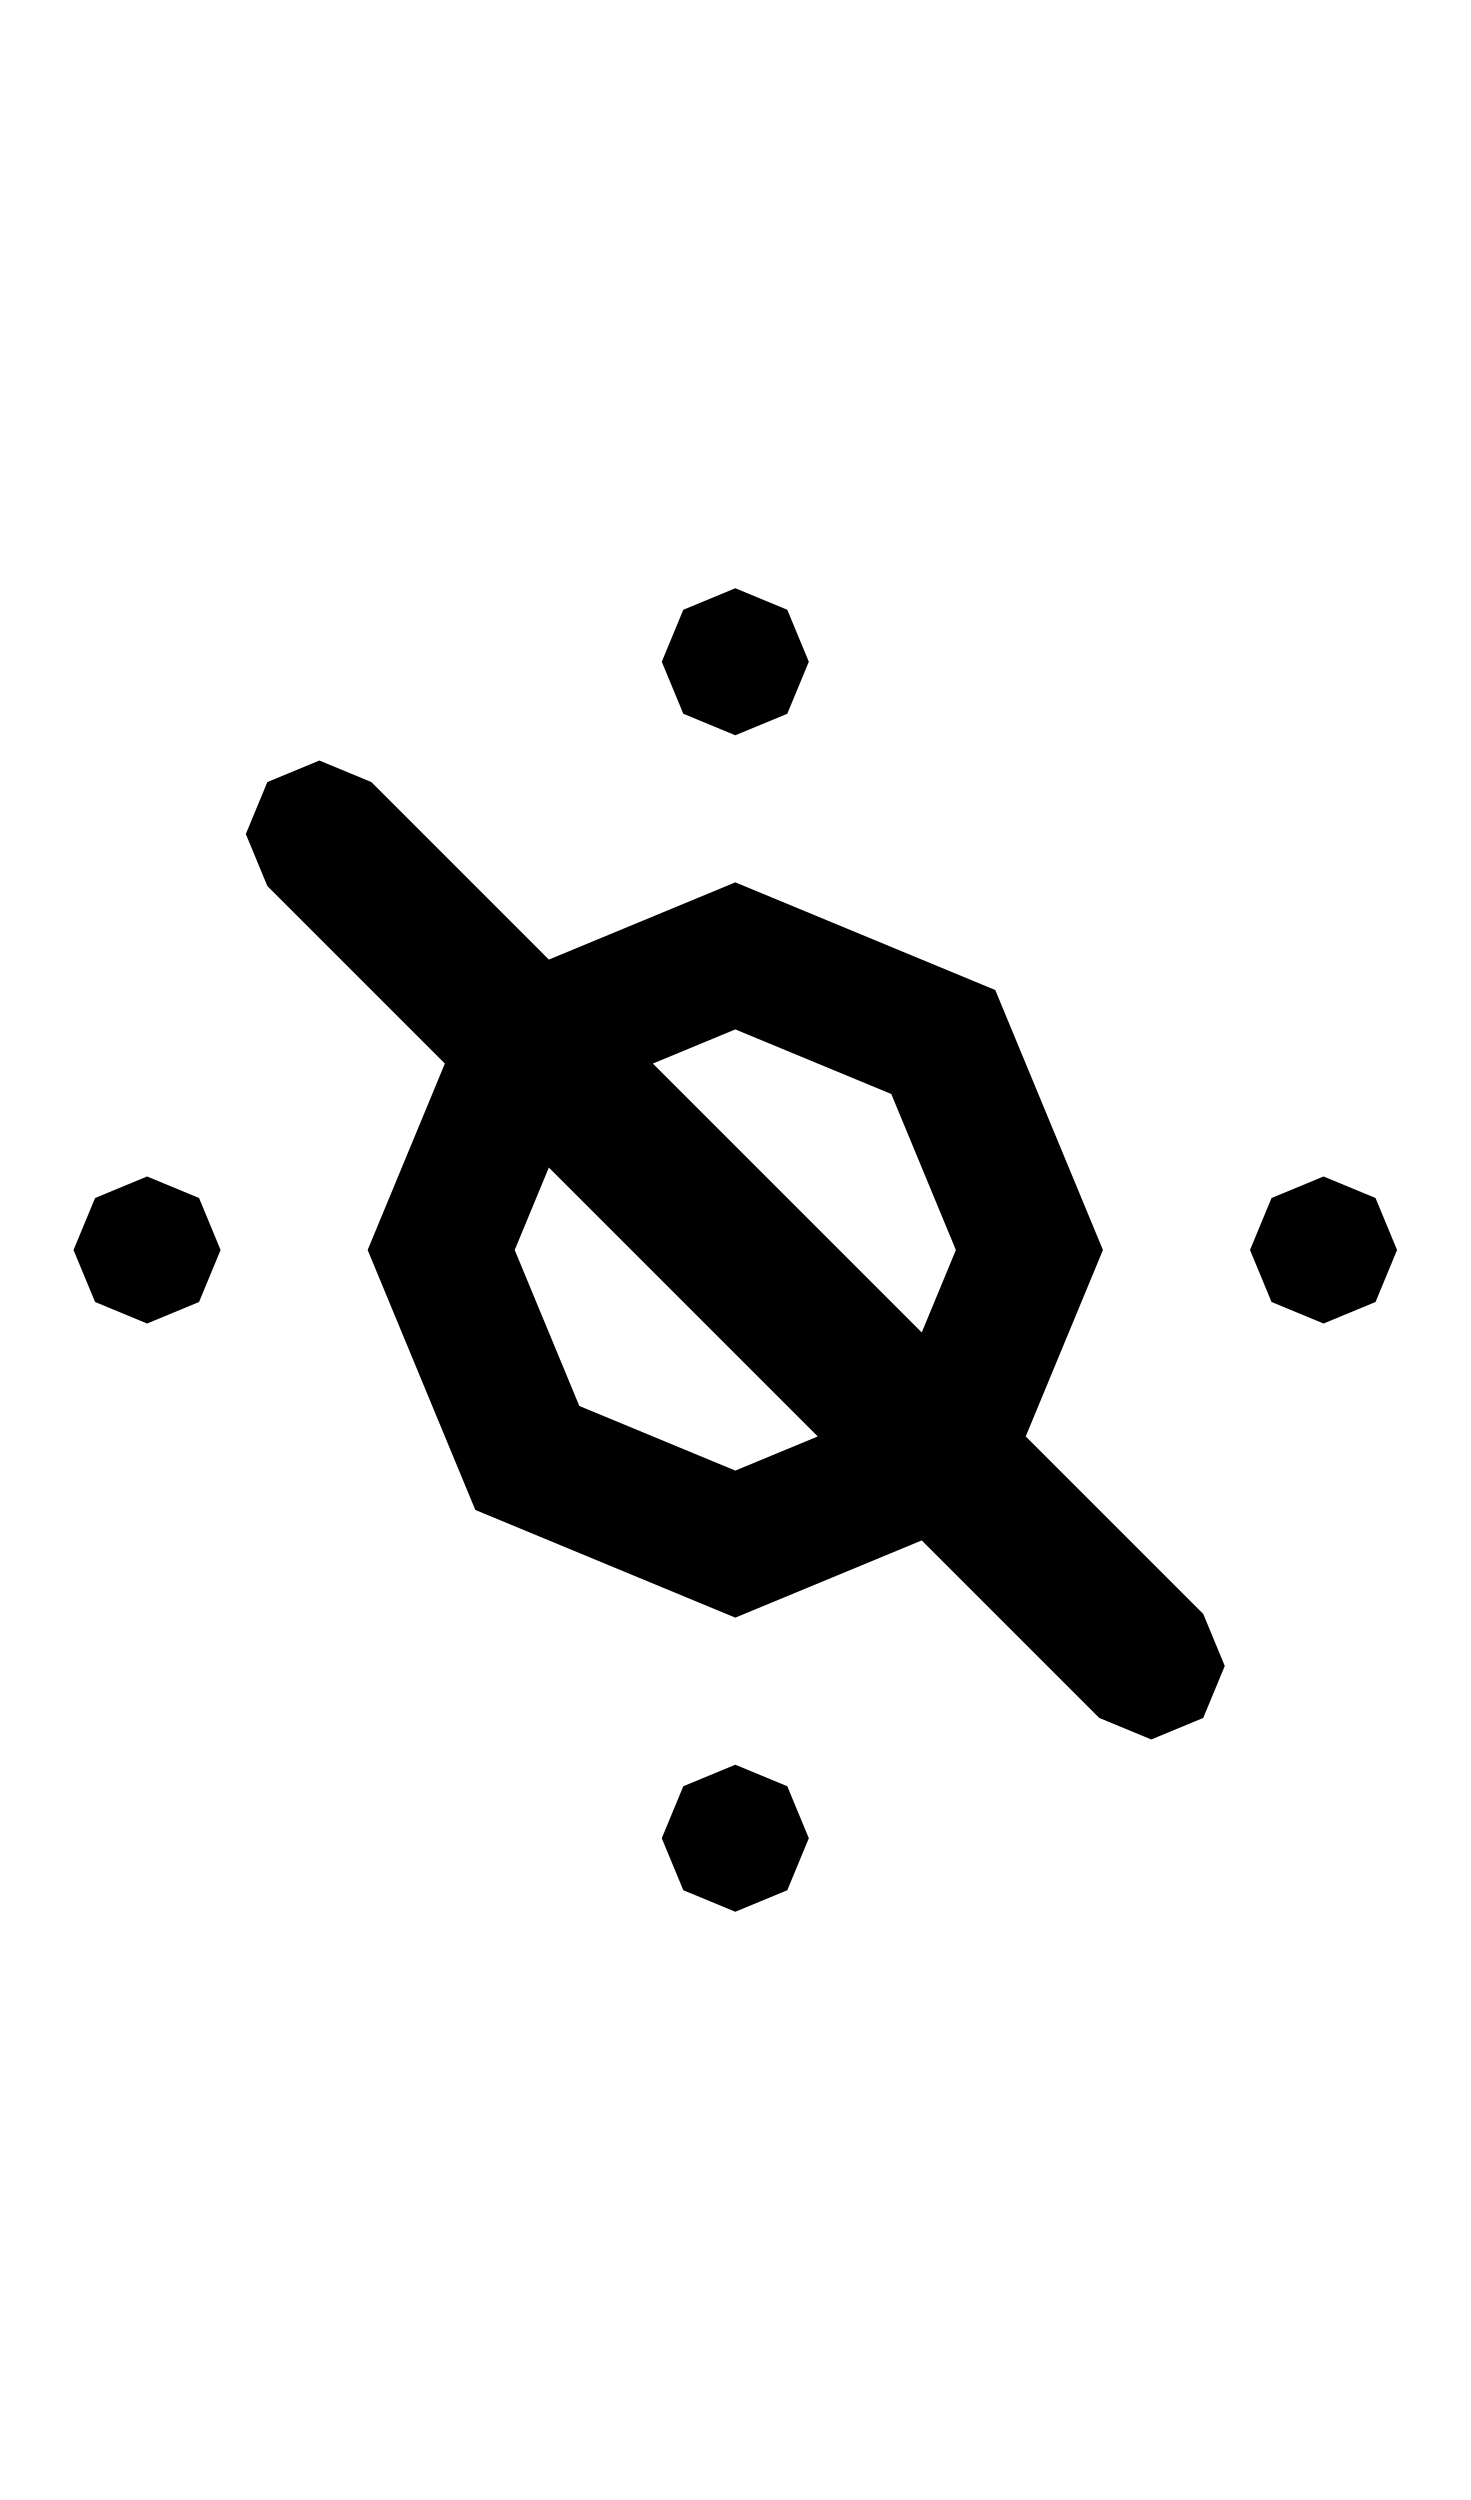
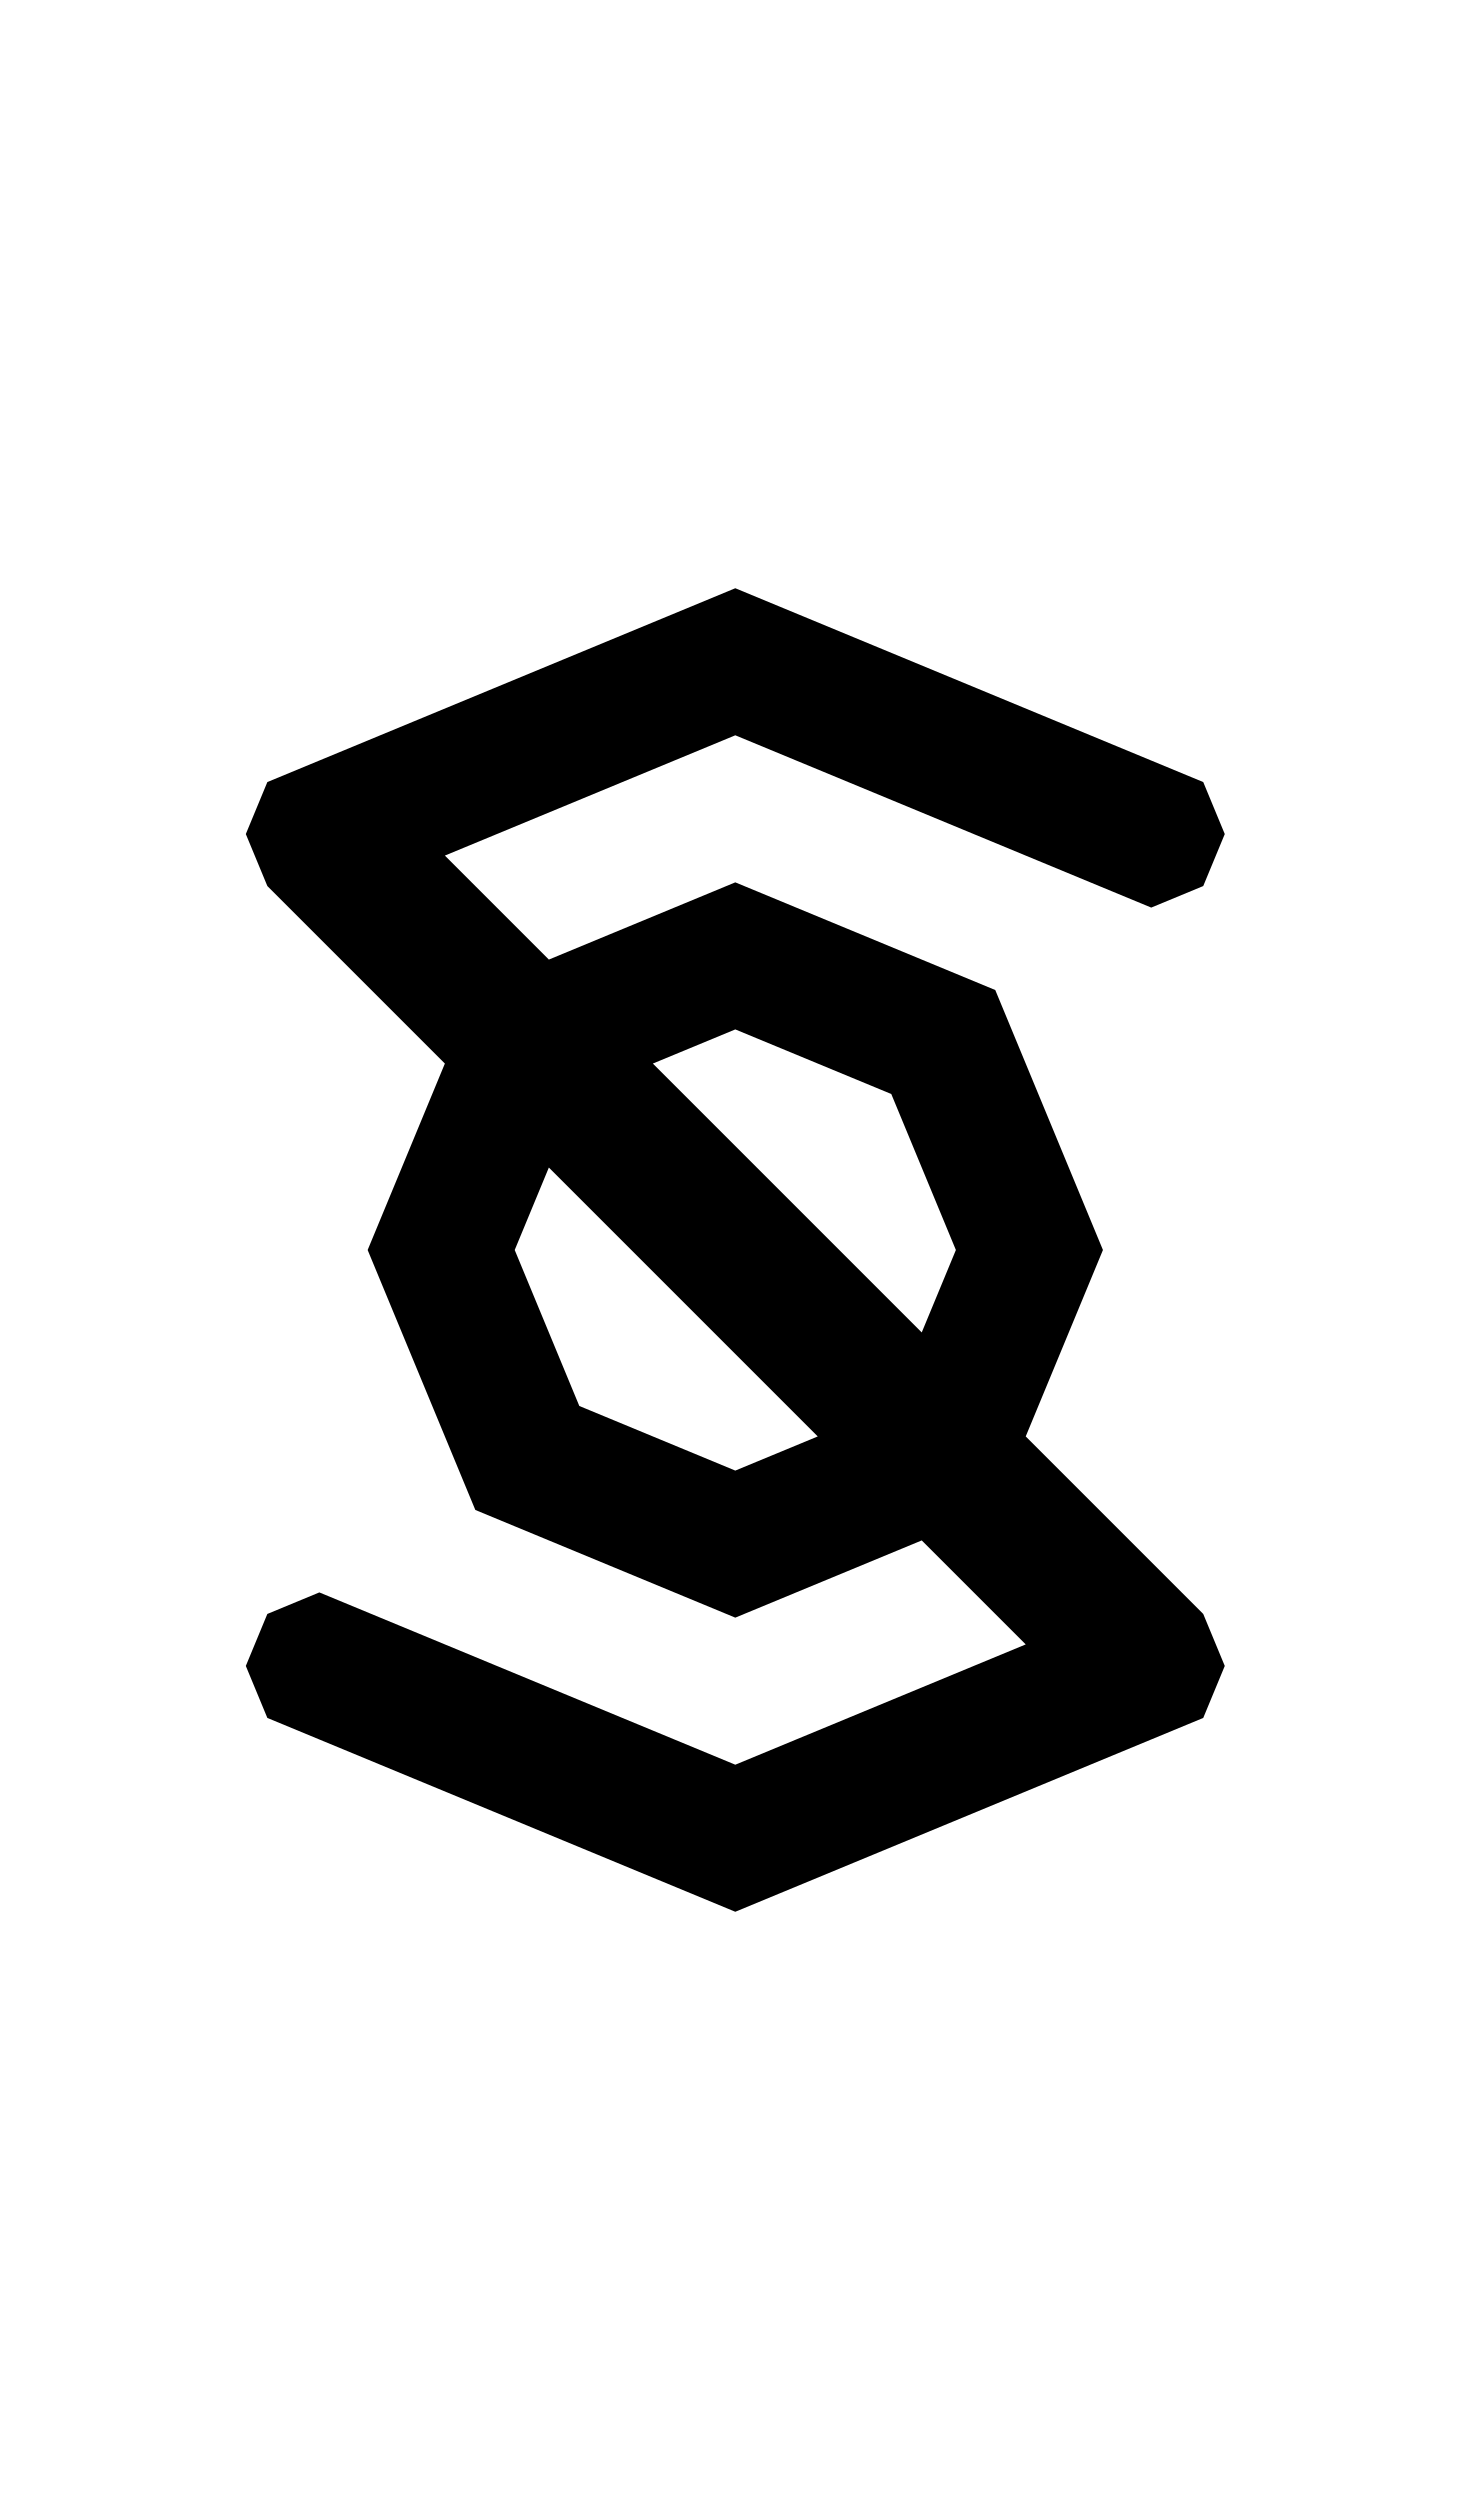
- <svg xmlns="http://www.w3.org/2000/svg" width="500" height="850" version="1.1" id="svg3">
-   <defs id="defs3" />
-   <path id="path1" d="M 250 200 L 232.322 207.322 L 225 225 L 232.322 242.678 L 250 250 L 267.678 242.678 L 275 225 L 267.678 207.322 L 250 200 z M 108.578 258.578 L 90.9 265.9 L 83.578 283.578 L 90.9 301.256 L 151.256 361.611 L 125 425 L 161.611 513.389 L 250 550 L 313.389 523.744 L 373.744 584.1 L 391.422 591.422 L 409.1 584.1 L 416.422 566.422 L 409.1 548.744 L 348.744 488.389 L 375 425 L 338.389 336.611 L 250 300 L 186.611 326.256 L 126.256 265.9 L 108.578 258.578 z M 250 350 L 303.033 371.967 L 325 425 L 313.389 453.033 L 221.967 361.611 L 250 350 z M 186.611 396.967 L 278.033 488.389 L 250 500 L 196.967 478.033 L 175 425 L 186.611 396.967 z M 50 400 L 32.322 407.322 L 25 425 L 32.322 442.678 L 50 450 L 67.678 442.678 L 75 425 L 67.678 407.322 L 50 400 z M 450 400 L 432.322 407.322 L 425 425 L 432.322 442.678 L 450 450 L 467.678 442.678 L 475 425 L 467.678 407.322 L 450 400 z M 250 600 L 232.322 607.322 L 225 625 L 232.322 642.678 L 250 650 L 267.678 642.678 L 275 625 L 267.678 607.322 L 250 600 z " />
+ <svg xmlns="http://www.w3.org/2000/svg" width="500" height="850">
+   <path d="M 250 199.998 L 108.578 258.578 L 90.9 265.9 L 83.578 283.578 L 90.9 301.256 L 151.256 361.611 L 125 425 L 161.611 513.389 L 250 550 L 313.389 523.744 L 348.744 559.1 L 250 600 L 126.256 548.742 L 108.578 541.42 L 90.9 548.742 L 83.578 566.42 L 90.9 584.1 L 108.578 591.422 L 250 650.002 L 391.422 591.422 L 409.1 584.1 L 416.422 566.422 L 409.1 548.744 L 348.744 488.389 L 375 425 L 338.389 336.611 L 250 300 L 186.611 326.256 L 151.256 290.9 L 250 250 L 373.744 301.258 L 391.422 308.58 L 409.1 301.258 L 416.422 283.58 L 409.1 265.9 L 391.422 258.578 L 250 199.998 z M 250 350 L 303.033 371.967 L 325 425 L 313.389 453.033 L 221.967 361.611 L 250 350 z M 186.611 396.967 L 278.033 488.389 L 250 500 L 196.967 478.033 L 175 425 L 186.611 396.967 z " />
</svg>
